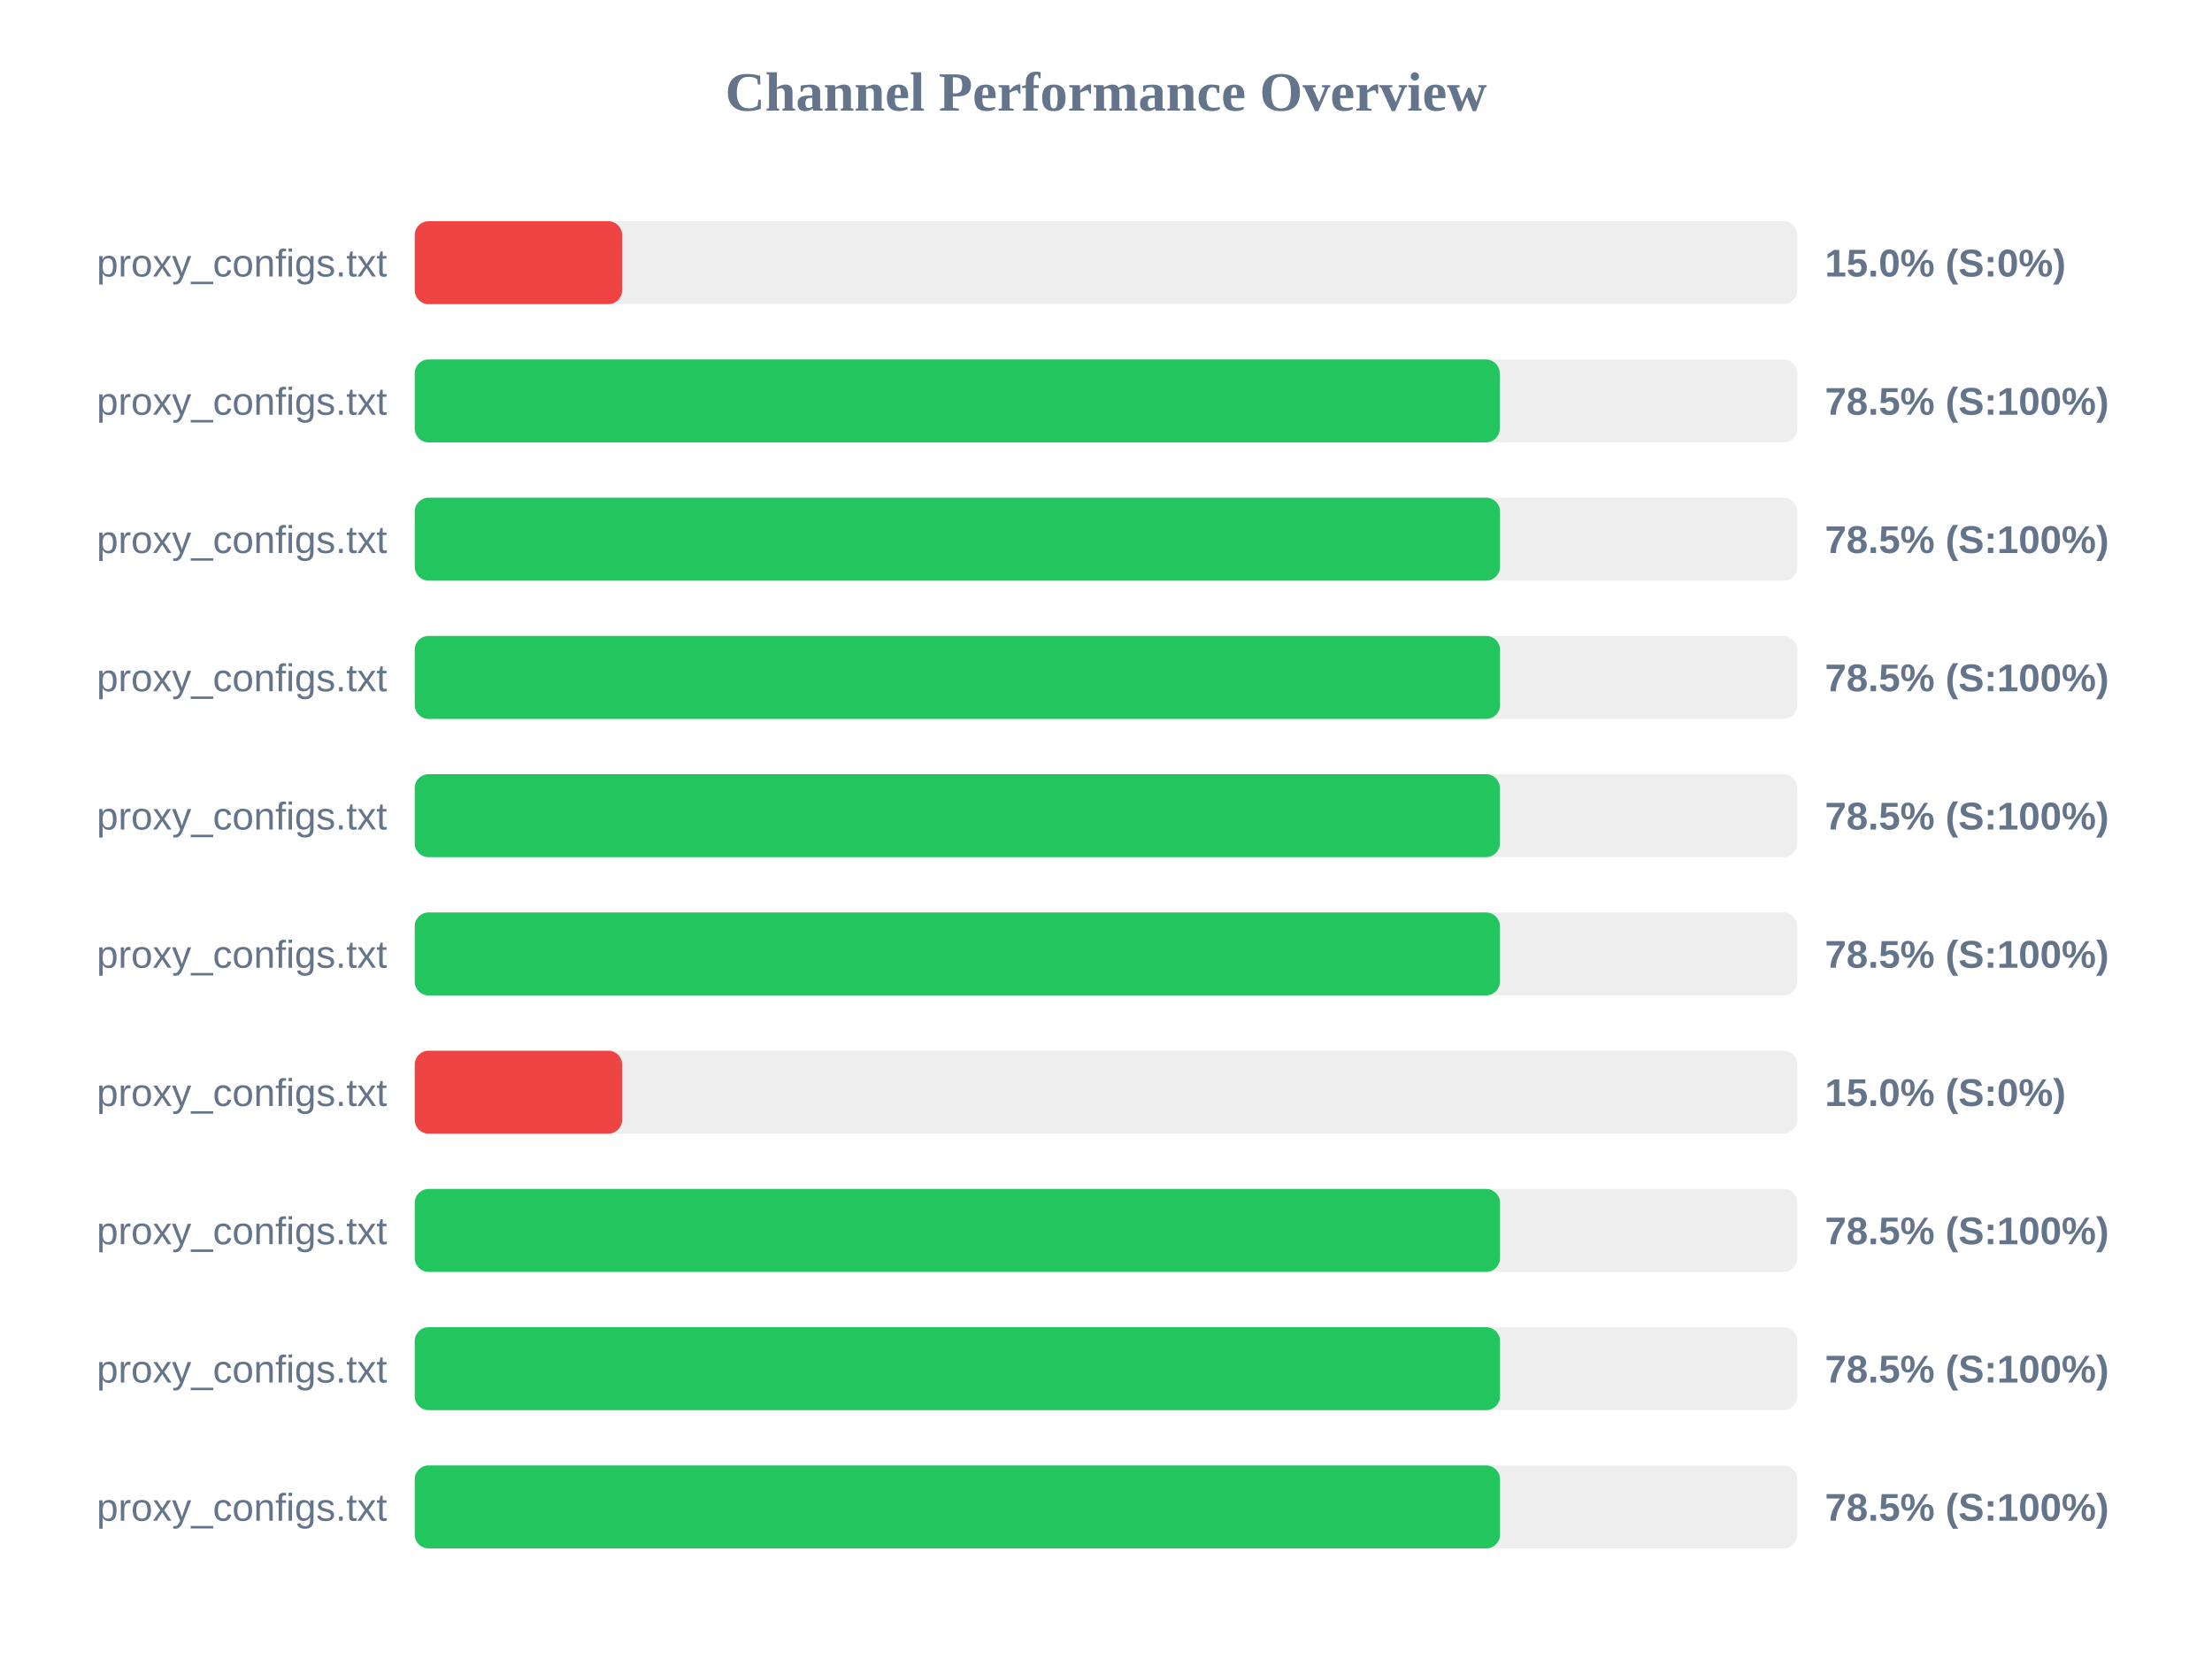
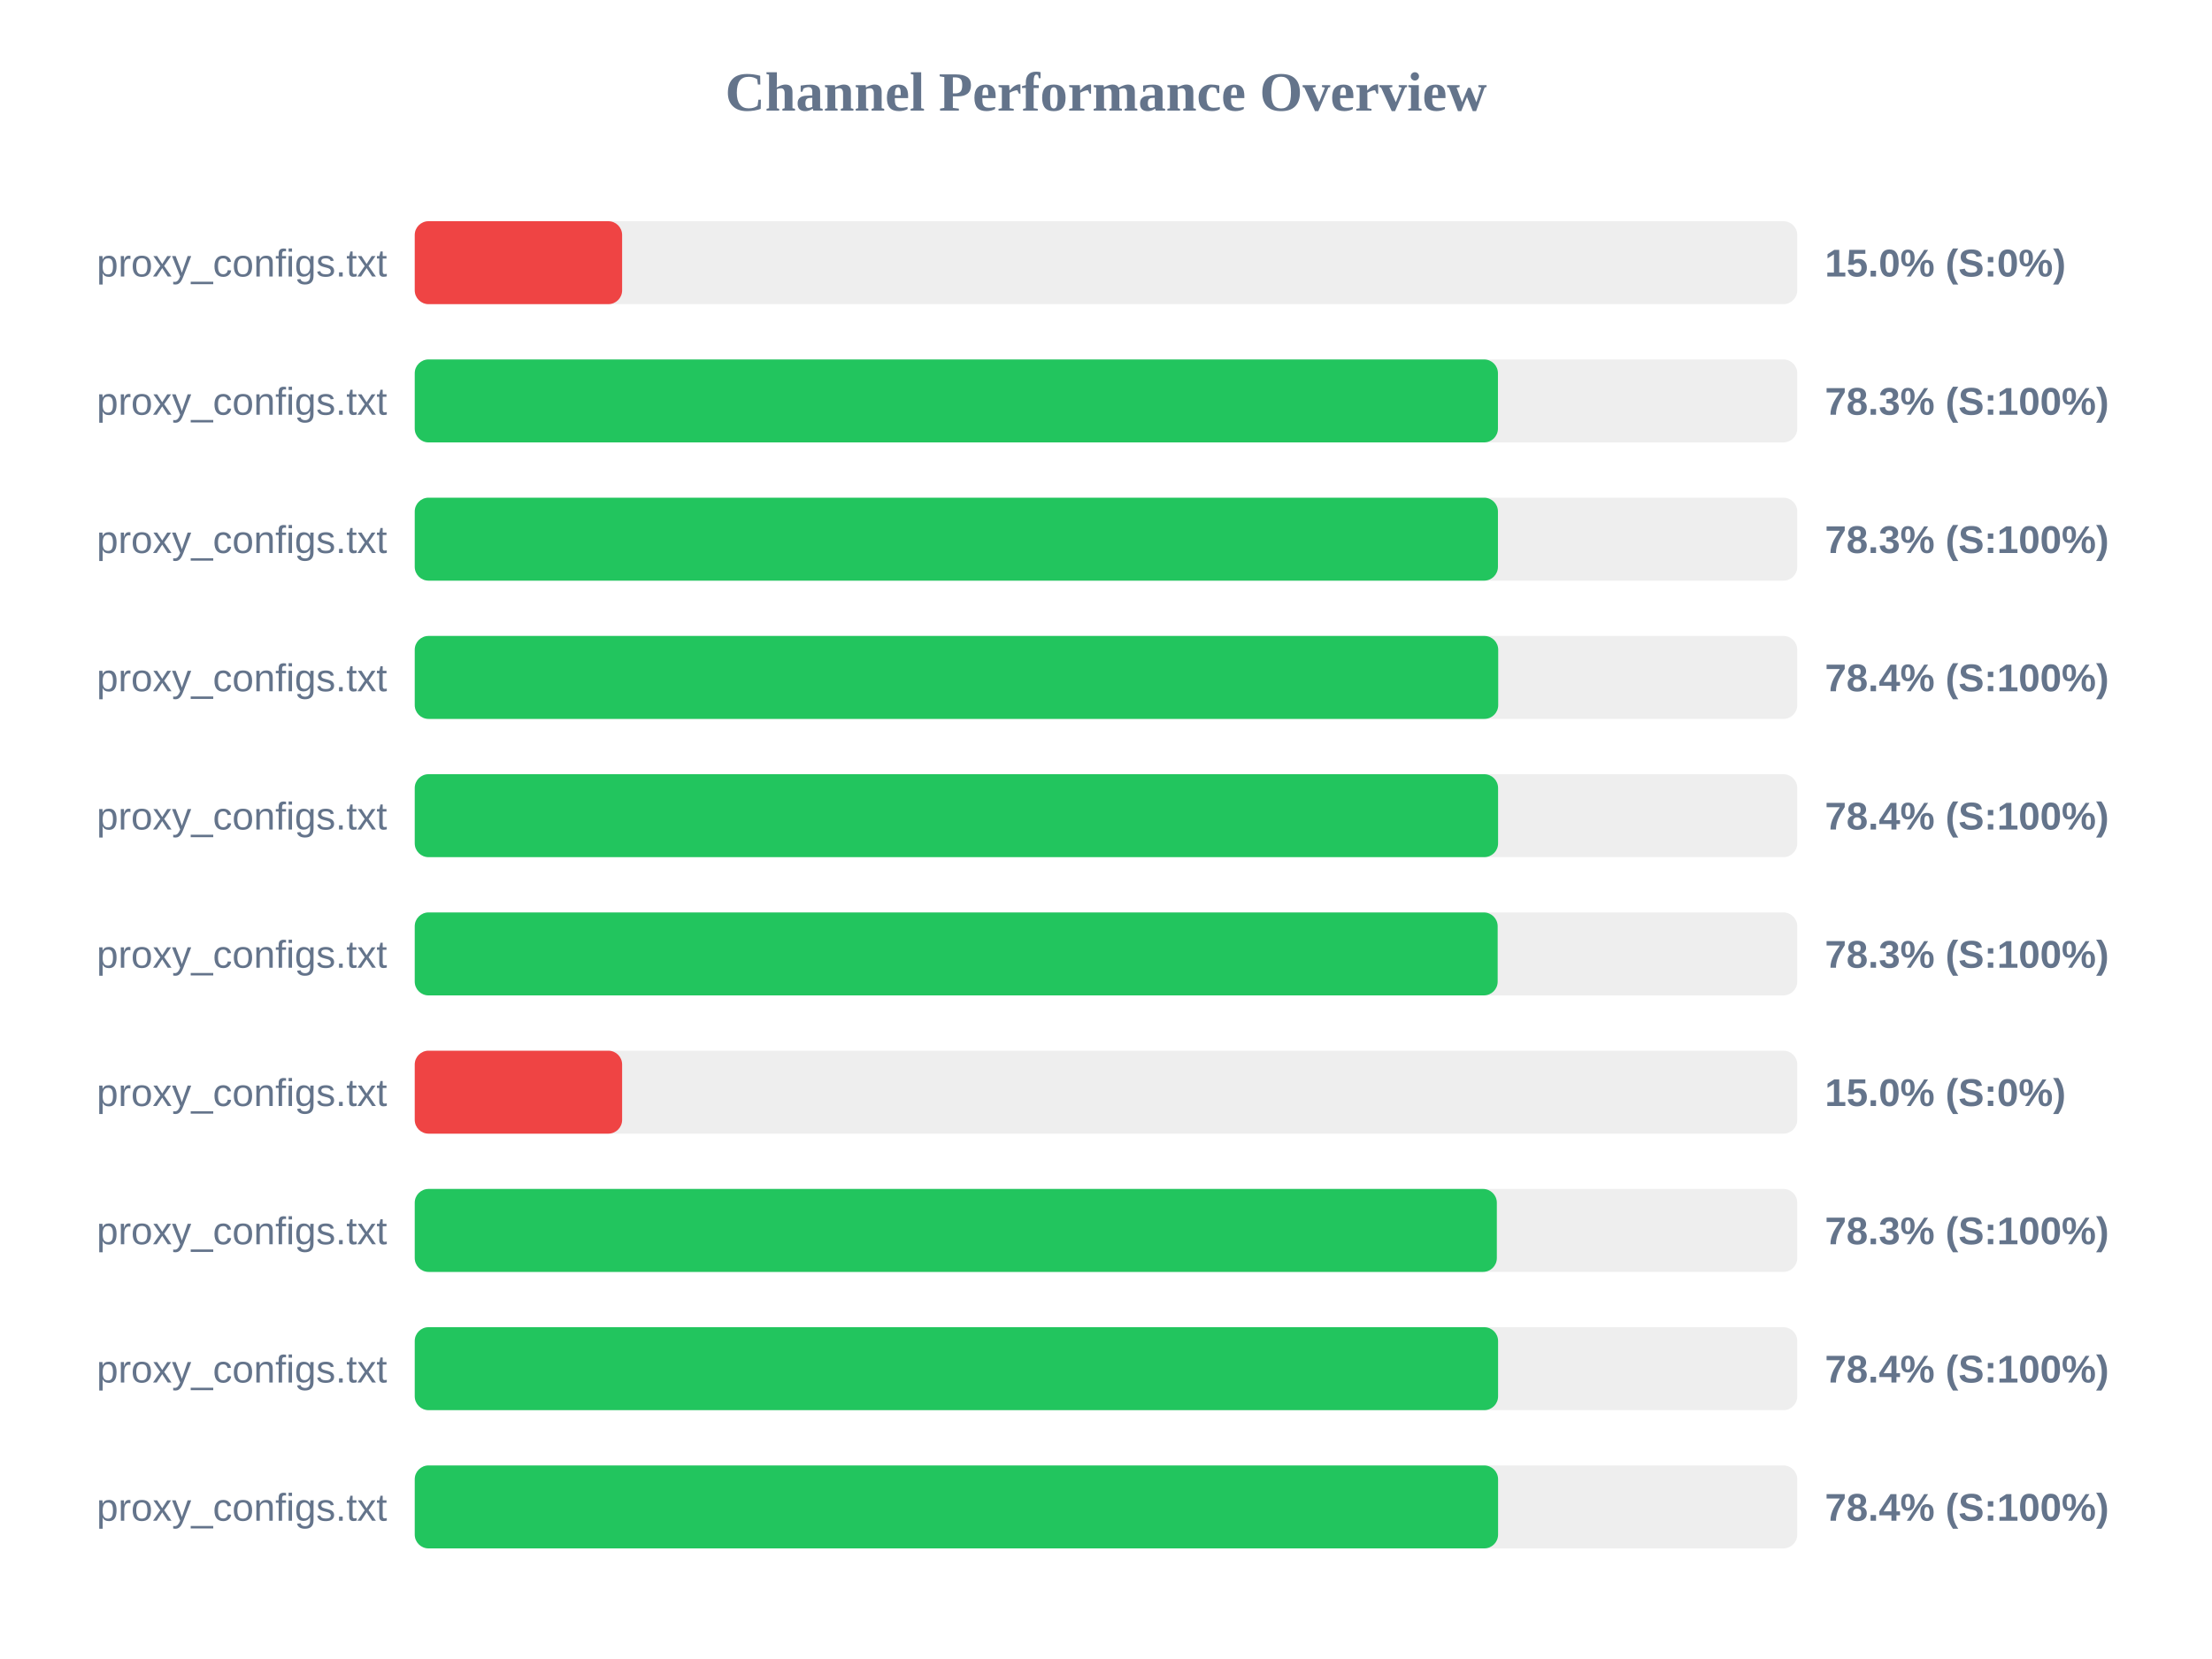
<svg xmlns="http://www.w3.org/2000/svg" width="800" height="600" version="1.1">
  <style>
        .row { font: 14px Arial; fill: #64748b; }
        .score { font: bold 14px Arial; fill: #64748b; }
    </style>
  <text x="400" y="40" text-anchor="middle" font-size="20px" font-weight="bold" fill="#64748b">Channel Performance Overview</text>
  <rect x="150" y="80" width="500" height="30" fill="#eee" rx="5" />
  <rect x="150" y="80" width="75.0" height="30" fill="#ef4444" rx="5" />
  <text x="140" y="100" text-anchor="end" class="row">proxy_configs.txt</text>
  <text x="660" y="100" text-anchor="start" class="score">15.0% (S:0%)</text>
  <rect x="150" y="130" width="500" height="30" fill="#eee" rx="5" />
-   <rect x="150" y="130" width="392.4" height="30" fill="#22c55e" rx="5" />
+   <rect x="150" y="130" width="391.75" height="30" fill="#22c55e" rx="5" />
  <text x="140" y="150" text-anchor="end" class="row">proxy_configs.txt</text>
-   <text x="660" y="150" text-anchor="start" class="score">78.5% (S:100%)</text>
+   <text x="660" y="150" text-anchor="start" class="score">78.3% (S:100%)</text>
  <rect x="150" y="180" width="500" height="30" fill="#eee" rx="5" />
-   <rect x="150" y="180" width="392.5" height="30" fill="#22c55e" rx="5" />
+   <rect x="150" y="180" width="391.75" height="30" fill="#22c55e" rx="5" />
  <text x="140" y="200" text-anchor="end" class="row">proxy_configs.txt</text>
-   <text x="660" y="200" text-anchor="start" class="score">78.5% (S:100%)</text>
+   <text x="660" y="200" text-anchor="start" class="score">78.3% (S:100%)</text>
  <rect x="150" y="230" width="500" height="30" fill="#eee" rx="5" />
-   <rect x="150" y="230" width="392.5" height="30" fill="#22c55e" rx="5" />
+   <rect x="150" y="230" width="391.85" height="30" fill="#22c55e" rx="5" />
  <text x="140" y="250" text-anchor="end" class="row">proxy_configs.txt</text>
-   <text x="660" y="250" text-anchor="start" class="score">78.5% (S:100%)</text>
+   <text x="660" y="250" text-anchor="start" class="score">78.4% (S:100%)</text>
  <rect x="150" y="280" width="500" height="30" fill="#eee" rx="5" />
-   <rect x="150" y="280" width="392.45" height="30" fill="#22c55e" rx="5" />
+   <rect x="150" y="280" width="391.8" height="30" fill="#22c55e" rx="5" />
  <text x="140" y="300" text-anchor="end" class="row">proxy_configs.txt</text>
-   <text x="660" y="300" text-anchor="start" class="score">78.5% (S:100%)</text>
+   <text x="660" y="300" text-anchor="start" class="score">78.4% (S:100%)</text>
  <rect x="150" y="330" width="500" height="30" fill="#eee" rx="5" />
-   <rect x="150" y="330" width="392.45" height="30" fill="#22c55e" rx="5" />
+   <rect x="150" y="330" width="391.65" height="30" fill="#22c55e" rx="5" />
  <text x="140" y="350" text-anchor="end" class="row">proxy_configs.txt</text>
-   <text x="660" y="350" text-anchor="start" class="score">78.5% (S:100%)</text>
+   <text x="660" y="350" text-anchor="start" class="score">78.3% (S:100%)</text>
  <rect x="150" y="380" width="500" height="30" fill="#eee" rx="5" />
  <rect x="150" y="380" width="75.0" height="30" fill="#ef4444" rx="5" />
  <text x="140" y="400" text-anchor="end" class="row">proxy_configs.txt</text>
  <text x="660" y="400" text-anchor="start" class="score">15.0% (S:0%)</text>
  <rect x="150" y="430" width="500" height="30" fill="#eee" rx="5" />
-   <rect x="150" y="430" width="392.5" height="30" fill="#22c55e" rx="5" />
+   <rect x="150" y="430" width="391.35" height="30" fill="#22c55e" rx="5" />
  <text x="140" y="450" text-anchor="end" class="row">proxy_configs.txt</text>
-   <text x="660" y="450" text-anchor="start" class="score">78.5% (S:100%)</text>
+   <text x="660" y="450" text-anchor="start" class="score">78.3% (S:100%)</text>
  <rect x="150" y="480" width="500" height="30" fill="#eee" rx="5" />
-   <rect x="150" y="480" width="392.5" height="30" fill="#22c55e" rx="5" />
+   <rect x="150" y="480" width="391.8" height="30" fill="#22c55e" rx="5" />
  <text x="140" y="500" text-anchor="end" class="row">proxy_configs.txt</text>
-   <text x="660" y="500" text-anchor="start" class="score">78.5% (S:100%)</text>
+   <text x="660" y="500" text-anchor="start" class="score">78.4% (S:100%)</text>
  <rect x="150" y="530" width="500" height="30" fill="#eee" rx="5" />
-   <rect x="150" y="530" width="392.5" height="30" fill="#22c55e" rx="5" />
+   <rect x="150" y="530" width="391.8" height="30" fill="#22c55e" rx="5" />
  <text x="140" y="550" text-anchor="end" class="row">proxy_configs.txt</text>
-   <text x="660" y="550" text-anchor="start" class="score">78.5% (S:100%)</text>
+   <text x="660" y="550" text-anchor="start" class="score">78.4% (S:100%)</text>
</svg>
